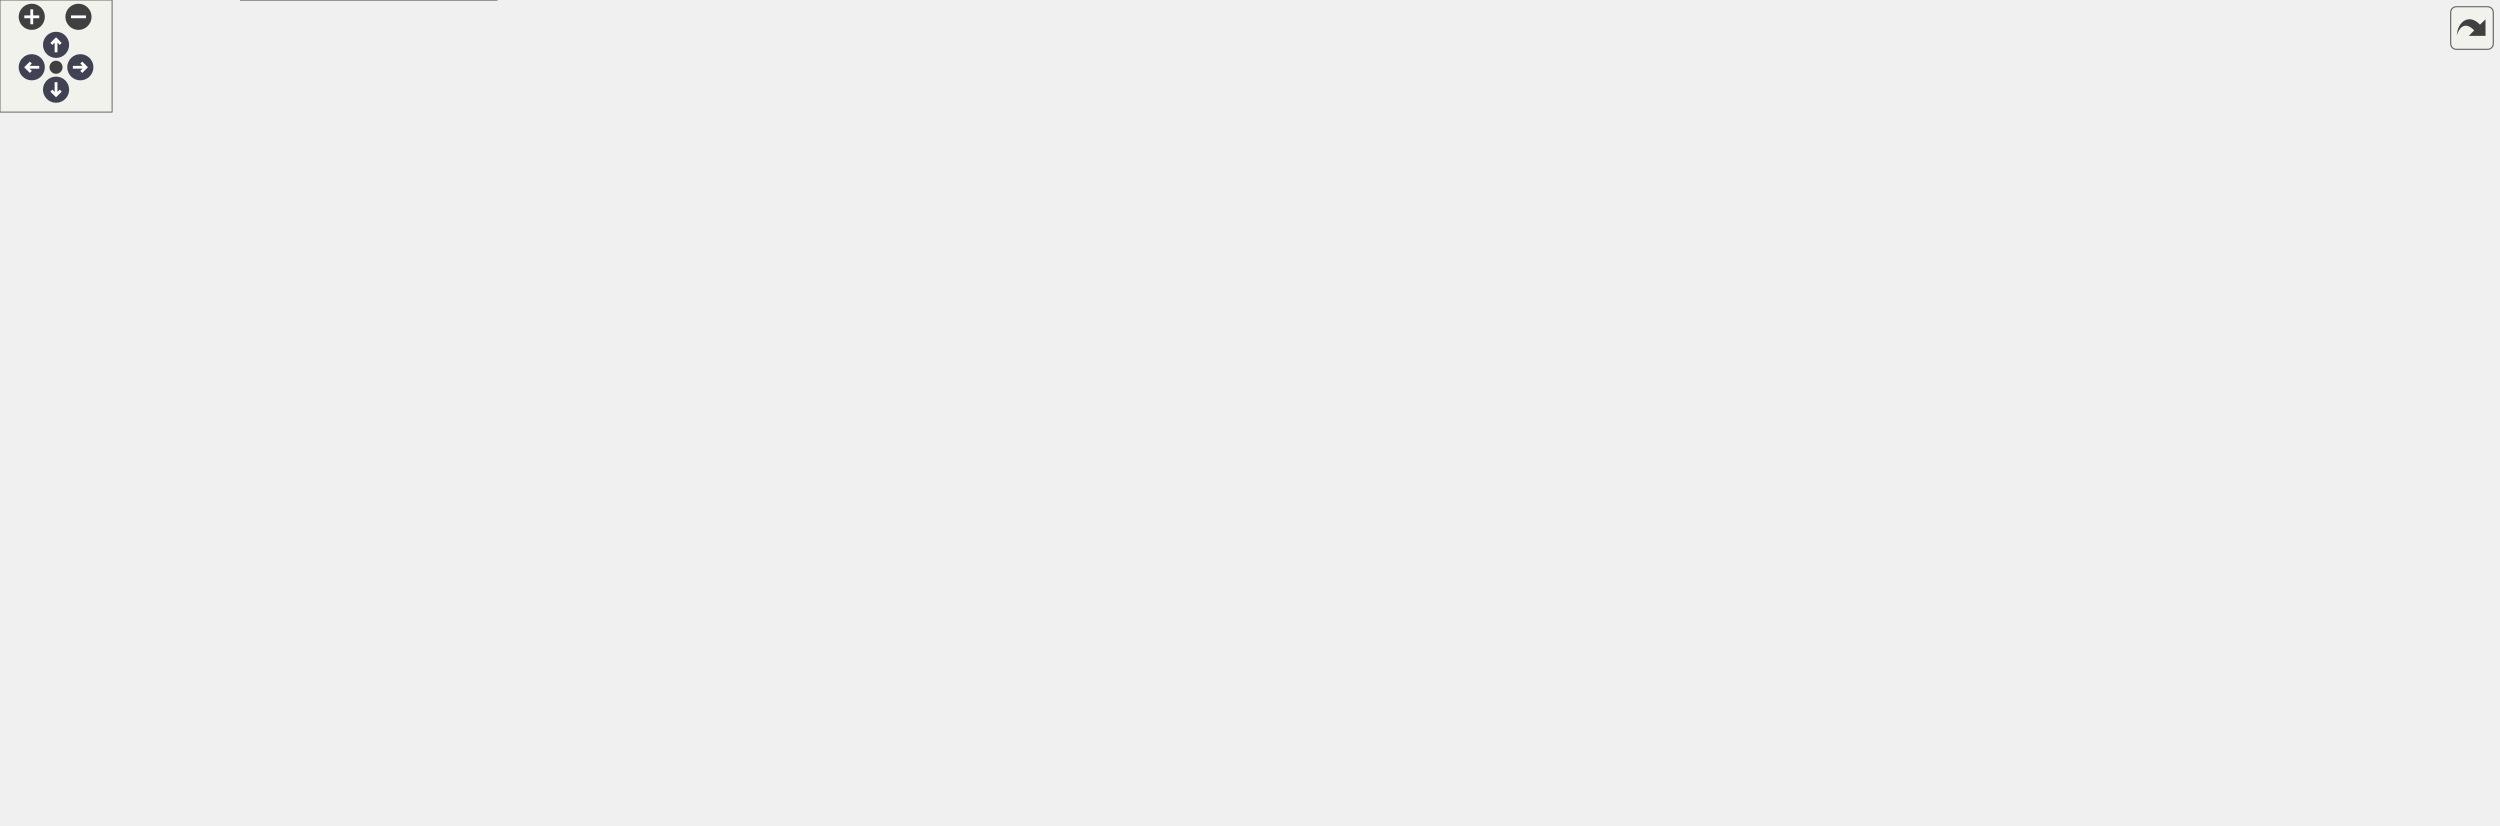
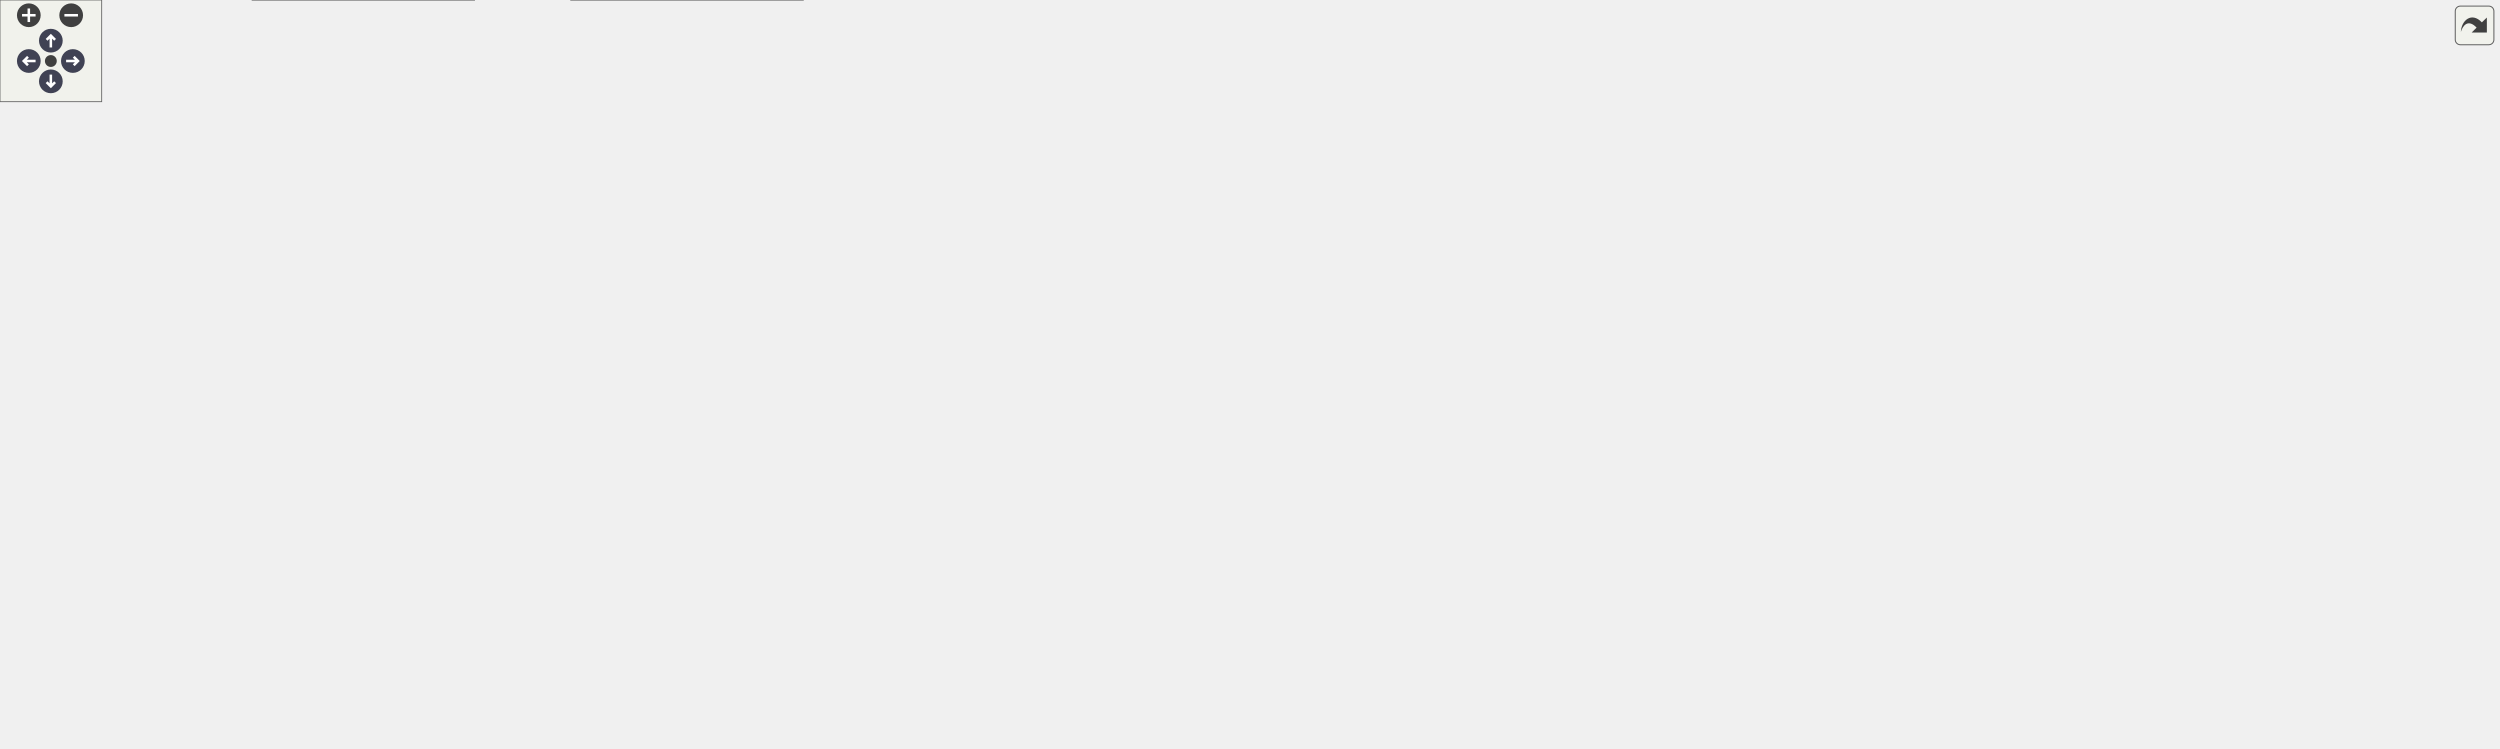
<svg xmlns="http://www.w3.org/2000/svg" xmlns:xlink="http://www.w3.org/1999/xlink" id="main" version="1.1" xml:space="preserve">
  <style type="text/css">
.node, .edge {opacity: 0.7;}
.node.selected, .edge.selected {opacity: 1;}
.edge:hover path { stroke: red; }
.edge:hover polygon { stroke: red; fill: red; }
</style>
  <defs>
    <circle id="rim" cx="0" cy="0" r="7" />
    <circle id="rim2" cx="0" cy="0" r="3.5" />
    <g id="zoomPlus">
      <use xlink:href="#rim" fill="#404040">
        <set attributeName="fill" to="#808080" begin="zoomplus.mouseover" end="zoomplus.mouseout" />
      </use>
      <path d="M-4,0h8M0,-4v8" fill="none" stroke="white" stroke-width="1.5" pointer-events="none" />
    </g>
    <g id="zoomMin">
      <use xlink:href="#rim" fill="#404040">
        <set attributeName="fill" to="#808080" begin="zoomminus.mouseover" end="zoomminus.mouseout" />
      </use>
      <path d="M-4,0h8" fill="none" stroke="white" stroke-width="1.5" pointer-events="none" />
    </g>
    <g id="arrowUp" transform="translate(30 24)">
      <use xlink:href="#rim" />
      <path pointer-events="none" fill="none" stroke="white" stroke-width="1.5" d="M0,-3.0v7 M-2.5,-0.5L0,-3.0L2.5,-0.5" />
    </g>
    <g id="arrowRight" transform="rotate(90) translate(36 -43)">
      <use xlink:href="#rim" />
      <path pointer-events="none" fill="none" stroke="white" stroke-width="1.5" d="M0,-3.0v7 M-2.5,-0.5L0,-3.0L2.5,-0.5" />
    </g>
    <g id="arrowDown" transform="rotate(180) translate(-30 -48)">
      <use xlink:href="#rim" />
      <path pointer-events="none" fill="none" stroke="white" stroke-width="1.5" d="M0,-3.0v7 M-2.5,-0.5L0,-3.0L2.5,-0.5" />
    </g>
    <g id="arrowLeft" transform="rotate(270) translate(-36 17)">
      <use xlink:href="#rim" />
      <path pointer-events="none" fill="none" stroke="white" stroke-width="1.5" d="M0,-3.0v7 M-2.5,-0.5L0,-3.0L2.5,-0.5" />
    </g>
    <g id="resetDef">
      <use xlink:href="#rim2" fill="#404040">
        <set attributeName="fill" to="#808080" begin="reset.mouseover" end="reset.mouseout" />
      </use>
    </g>
  </defs>
-   <svg id="graph" class="graph" data-view-width="1345" data-view-height="389" data-section-id="dynsection-1">
+   <svg id="graph" class="graph" data-view-width="1482" data-view-height="389" data-section-id="dynsection-1">
    <g id="viewport">
      <g id="Node000001" class="node">
        <g id="a_Node000001">
          <a xlink:title="The events a runner delivers to a strategy's handlers, and the market phase.">
-             <polygon fill="#999999" stroke="#666666" points="595,-381 459.75,-381 459.75,-347.5 595,-347.5 595,-381" />
-             <text xml:space="preserve" text-anchor="start" x="467.75" y="-367.5" font-family="Helvetica,sans-Serif" font-size="10.00">algotradelib/src/strategy</text>
-             <text xml:space="preserve" text-anchor="middle" x="527.38" y="-354.75" font-family="Helvetica,sans-Serif" font-size="10.00">/event.hpp</text>
+             <polygon fill="#999999" stroke="#666666" points="684,-381 548.75,-381 548.75,-347.5 684,-347.5 684,-381" />
+             <text xml:space="preserve" text-anchor="start" x="556.75" y="-367.5" font-family="Helvetica,sans-Serif" font-size="10.00">algotradelib/src/strategy</text>
+             <text xml:space="preserve" text-anchor="middle" x="616.38" y="-354.75" font-family="Helvetica,sans-Serif" font-size="10.00">/event.hpp</text>
          </a>
        </g>
      </g>
      <g id="Node000002" class="node">
        <g id="a_Node000002">
          <a xlink:href="backtest_2clock_8hpp.html" target="_top" xlink:title="Bar-interval arithmetic and the replay clock.">
-             <polygon fill="white" stroke="#666666" points="136.75,-172.5 0,-172.5 0,-139 136.75,-139 136.75,-172.5" />
-             <text xml:space="preserve" text-anchor="start" x="8" y="-159" font-family="Helvetica,sans-Serif" font-size="10.00">algotradelib/src/backtest</text>
-             <text xml:space="preserve" text-anchor="middle" x="68.38" y="-146.25" font-family="Helvetica,sans-Serif" font-size="10.00">/clock.hpp</text>
+             <polygon fill="white" stroke="#666666" points="502.75,-242 366,-242 366,-208.5 502.75,-208.5 502.75,-242" />
+             <text xml:space="preserve" text-anchor="start" x="374" y="-228.5" font-family="Helvetica,sans-Serif" font-size="10.00">algotradelib/src/backtest</text>
+             <text xml:space="preserve" text-anchor="middle" x="434.38" y="-215.75" font-family="Helvetica,sans-Serif" font-size="10.00">/clock.hpp</text>
          </a>
        </g>
      </g>
      <g id="edge1_Node000001_Node000002" class="edge">
        <g id="a_edge1_Node000001_Node000002">
          <a xlink:title=" ">
-             <path fill="none" stroke="#63b8ff" d="M448.08,-358.28C351.35,-351.24 194.18,-336.38 141.38,-311.5 100.26,-292.13 84.56,-283.65 66.38,-242 56.6,-219.61 60.26,-190.67 64.09,-172.92" />
-             <polygon fill="#63b8ff" stroke="#63b8ff" points="447.54,-361.75 457.76,-358.97 448.04,-354.77 447.54,-361.75" />
+             <path fill="none" stroke="#63b8ff" d="M537.81,-343.63C517.84,-335.97 497.5,-325.54 481.38,-311.5 459.71,-292.63 446.09,-261.23 439.39,-242.26" />
+             <polygon fill="#63b8ff" stroke="#63b8ff" points="536.5,-346.88 547.09,-346.99 538.88,-340.3 536.5,-346.88" />
          </a>
        </g>
      </g>
      <g id="Node000005" class="node">
        <g id="a_Node000005">
          <a xlink:href="fill_8hpp.html" target="_top" xlink:title="The backtest fill model: whether a queued order trades against the next bar, and at what price and co...">
-             <polygon fill="white" stroke="#666666" points="211.75,-242 75,-242 75,-208.5 211.75,-208.5 211.75,-242" />
-             <text xml:space="preserve" text-anchor="start" x="83" y="-228.5" font-family="Helvetica,sans-Serif" font-size="10.00">algotradelib/src/backtest</text>
-             <text xml:space="preserve" text-anchor="middle" x="143.38" y="-215.75" font-family="Helvetica,sans-Serif" font-size="10.00">/fill.hpp</text>
+             <polygon fill="white" stroke="#666666" points="272.75,-242 136,-242 136,-208.5 272.75,-208.5 272.75,-242" />
+             <text xml:space="preserve" text-anchor="start" x="144" y="-228.5" font-family="Helvetica,sans-Serif" font-size="10.00">algotradelib/src/backtest</text>
+             <text xml:space="preserve" text-anchor="middle" x="204.38" y="-215.75" font-family="Helvetica,sans-Serif" font-size="10.00">/fill.hpp</text>
          </a>
        </g>
      </g>
      <g id="edge4_Node000001_Node000005" class="edge">
        <g id="a_edge4_Node000001_Node000005">
          <a xlink:title=" ">
-             <path fill="none" stroke="#63b8ff" d="M448.34,-362.26C353.68,-359.38 202.79,-348.87 162.38,-311.5 143.34,-293.9 141.25,-261.77 141.97,-242.38" />
-             <polygon fill="#63b8ff" stroke="#63b8ff" points="447.98,-365.75 458.08,-362.53 448.18,-358.75 447.98,-365.75" />
+             <path fill="none" stroke="#63b8ff" d="M536.97,-361.15C441.22,-357.12 287.5,-345.42 242.38,-311.5 220.09,-294.76 210.6,-262.03 206.77,-242.35" />
+             <polygon fill="#63b8ff" stroke="#63b8ff" points="536.7,-364.64 546.83,-361.54 536.98,-357.65 536.7,-364.64" />
          </a>
        </g>
      </g>
      <g id="Node000006" class="node">
        <g id="a_Node000006">
-           <a xlink:href="ledger_8hpp.html" target="_top" xlink:title="The replay ledger: positions, cash and realized profit a backtest keeps, in exact decimals.">
-             <polygon fill="white" stroke="#666666" points="307.75,-311.5 171,-311.5 171,-278 307.75,-278 307.75,-311.5" />
-             <text xml:space="preserve" text-anchor="start" x="179" y="-298" font-family="Helvetica,sans-Serif" font-size="10.00">algotradelib/src/backtest</text>
-             <text xml:space="preserve" text-anchor="middle" x="239.38" y="-285.25" font-family="Helvetica,sans-Serif" font-size="10.00">/ledger.hpp</text>
-           </a>
-         </g>
-       </g>
-       <g id="edge6_Node000001_Node000006" class="edge">
-         <g id="a_edge6_Node000001_Node000006">
-           <a xlink:title=" ">
-             <path fill="none" stroke="#63b8ff" d="M448.54,-344.77C404.55,-334.46 350.29,-321.75 308.05,-311.85" />
-             <polygon fill="#63b8ff" stroke="#63b8ff" points="447.48,-348.12 458.01,-346.99 449.08,-341.3 447.48,-348.12" />
-           </a>
-         </g>
-       </g>
-       <g id="Node000007" class="node">
-         <g id="a_Node000007">
-           <a xlink:href="context_8hpp_source.html" target="_top" xlink:title=" ">
-             <polygon fill="white" stroke="#666666" points="393.5,-242 267.25,-242 267.25,-208.5 393.5,-208.5 393.5,-242" />
-             <text xml:space="preserve" text-anchor="start" x="275.25" y="-228.5" font-family="Helvetica,sans-Serif" font-size="10.00">algotradelib/src/runner</text>
-             <text xml:space="preserve" text-anchor="middle" x="330.38" y="-215.75" font-family="Helvetica,sans-Serif" font-size="10.00">/context.hpp</text>
-           </a>
-         </g>
-       </g>
-       <g id="edge9_Node000001_Node000007" class="edge">
-         <g id="a_edge9_Node000001_Node000007">
-           <a xlink:title=" ">
-             <path fill="none" stroke="#63b8ff" d="M448.38,-356.36C415.39,-349.63 379.07,-336.6 354.38,-311.5 336.04,-292.87 331.47,-261.39 330.47,-242.34" />
-             <polygon fill="#63b8ff" stroke="#63b8ff" points="447.47,-359.75 457.94,-358.13 448.74,-352.87 447.47,-359.75" />
+           <a xlink:href="market_8hpp_source.html" target="_top" xlink:title=" ">
+             <polygon fill="white" stroke="#666666" points="269.75,-172.5 139,-172.5 139,-139 269.75,-139 269.75,-172.5" />
+             <text xml:space="preserve" text-anchor="start" x="147" y="-159" font-family="Helvetica,sans-Serif" font-size="10.00">algotradelib/src/brokers</text>
+             <text xml:space="preserve" text-anchor="middle" x="204.38" y="-146.25" font-family="Helvetica,sans-Serif" font-size="10.00">/mock/market.hpp</text>
+           </a>
+         </g>
+       </g>
+       <g id="edge14_Node000001_Node000006" class="edge">
+         <g id="a_edge14_Node000001_Node000006">
+           <a xlink:title=" ">
+             <path fill="none" stroke="#63b8ff" d="M537.31,-358.14C437.19,-350.81 270.91,-335.47 214.38,-311.5 168.81,-292.18 148.83,-286.6 127.38,-242 120.92,-228.58 120.37,-221.64 127.38,-208.5 135.71,-192.86 151.09,-181.11 165.94,-172.79" />
+             <polygon fill="#63b8ff" stroke="#63b8ff" points="536.85,-361.62 547.08,-358.85 537.35,-354.64 536.85,-361.62" />
          </a>
        </g>
      </g>
      <g id="Node000010" class="node">
        <g id="a_Node000010">
-           <a xlink:href="concept_8hpp.html" target="_top" xlink:title="What a strategy is, how a runner calls its handlers, and ATL_ASSERT_STRATEGY.">
-             <polygon fill="white" stroke="#666666" points="499,-311.5 363.75,-311.5 363.75,-278 499,-278 499,-311.5" />
-             <text xml:space="preserve" text-anchor="start" x="371.75" y="-298" font-family="Helvetica,sans-Serif" font-size="10.00">algotradelib/src/strategy</text>
-             <text xml:space="preserve" text-anchor="middle" x="431.38" y="-285.25" font-family="Helvetica,sans-Serif" font-size="10.00">/concept.hpp</text>
-           </a>
-         </g>
-       </g>
-       <g id="edge13_Node000001_Node000010" class="edge">
-         <g id="a_edge13_Node000001_Node000010">
-           <a xlink:title=" ">
-             <path fill="none" stroke="#63b8ff" d="M495.25,-340.66C481.83,-331.23 466.55,-320.48 454.3,-311.87" />
-             <polygon fill="#63b8ff" stroke="#63b8ff" points="493.19,-343.49 503.39,-346.38 497.22,-337.77 493.19,-343.49" />
-           </a>
-         </g>
-       </g>
-       <g id="Node000012" class="node">
-         <g id="a_Node000012">
-           <a xlink:href="risk_8hpp_source.html" target="_top" xlink:title=" ">
-             <polygon fill="white" stroke="#666666" points="691,-242 555.75,-242 555.75,-208.5 691,-208.5 691,-242" />
-             <text xml:space="preserve" text-anchor="start" x="563.75" y="-228.5" font-family="Helvetica,sans-Serif" font-size="10.00">algotradelib/src/strategy</text>
-             <text xml:space="preserve" text-anchor="middle" x="623.38" y="-215.75" font-family="Helvetica,sans-Serif" font-size="10.00">/risk.hpp</text>
-           </a>
-         </g>
-       </g>
-       <g id="edge16_Node000001_Node000012" class="edge">
-         <g id="a_edge16_Node000001_Node000012">
-           <a xlink:title=" ">
-             <path fill="none" stroke="#63b8ff" d="M528.33,-335.72C530.13,-317.92 534.77,-294.99 546.38,-278 556.73,-262.84 573.13,-250.92 588.14,-242.36" />
-             <polygon fill="#63b8ff" stroke="#63b8ff" points="524.85,-335.34 527.6,-345.58 531.83,-335.86 524.85,-335.34" />
-           </a>
-         </g>
-       </g>
-       <g id="Node000013" class="node">
-         <g id="a_Node000013">
-           <a xlink:href="buy__and__hold_8hpp_source.html" target="_top" xlink:title=" ">
-             <polygon fill="white" stroke="#666666" points="699.12,-311.5 555.62,-311.5 555.62,-278 699.12,-278 699.12,-311.5" />
-             <text xml:space="preserve" text-anchor="start" x="563.62" y="-298" font-family="Helvetica,sans-Serif" font-size="10.00">algotradelib/src/strategy</text>
-             <text xml:space="preserve" text-anchor="middle" x="627.38" y="-285.25" font-family="Helvetica,sans-Serif" font-size="10.00">/vanilla/buy_and_hold.hpp</text>
-           </a>
-         </g>
-       </g>
-       <g id="edge18_Node000001_Node000013" class="edge">
-         <g id="a_edge18_Node000001_Node000013">
-           <a xlink:title=" ">
-             <path fill="none" stroke="#63b8ff" d="M560.68,-340.77C574.74,-331.28 590.79,-320.45 603.62,-311.79" />
-             <polygon fill="#63b8ff" stroke="#63b8ff" points="558.91,-337.74 552.58,-346.24 562.83,-343.54 558.91,-337.74" />
+           <a xlink:href="ledger_8hpp.html" target="_top" xlink:title="The replay ledger: positions, cash and realized profit a backtest keeps, in exact decimals.">
+             <polygon fill="white" stroke="#666666" points="387.75,-311.5 251,-311.5 251,-278 387.75,-278 387.75,-311.5" />
+             <text xml:space="preserve" text-anchor="start" x="259" y="-298" font-family="Helvetica,sans-Serif" font-size="10.00">algotradelib/src/backtest</text>
+             <text xml:space="preserve" text-anchor="middle" x="319.38" y="-285.25" font-family="Helvetica,sans-Serif" font-size="10.00">/ledger.hpp</text>
+           </a>
+         </g>
+       </g>
+       <g id="edge10_Node000001_Node000010" class="edge">
+         <g id="a_edge10_Node000001_Node000010">
+           <a xlink:title=" ">
+             <path fill="none" stroke="#63b8ff" d="M537.66,-345.36C491.14,-334.79 432.8,-321.53 388.14,-311.38" />
+             <polygon fill="#63b8ff" stroke="#63b8ff" points="536.61,-348.71 547.13,-347.51 538.16,-341.88 536.61,-348.71" />
+           </a>
+         </g>
+       </g>
+       <g id="Node000011" class="node">
+         <g id="a_Node000011">
+           <a xlink:href="context_8hpp_source.html" target="_top" xlink:title=" ">
+             <polygon fill="white" stroke="#666666" points="647.5,-242 521.25,-242 521.25,-208.5 647.5,-208.5 647.5,-242" />
+             <text xml:space="preserve" text-anchor="start" x="529.25" y="-228.5" font-family="Helvetica,sans-Serif" font-size="10.00">algotradelib/src/runner</text>
+             <text xml:space="preserve" text-anchor="middle" x="584.38" y="-215.75" font-family="Helvetica,sans-Serif" font-size="10.00">/context.hpp</text>
+           </a>
+         </g>
+       </g>
+       <g id="edge15_Node000001_Node000011" class="edge">
+         <g id="a_edge15_Node000001_Node000011">
+           <a xlink:title=" ">
+             <path fill="none" stroke="#63b8ff" d="M538.03,-346.88C519.73,-339.22 502.39,-327.98 491.38,-311.5 483.1,-299.12 483.83,-290.83 491.38,-278 500.83,-261.91 517.3,-250.46 533.78,-242.5" />
+             <polygon fill="#63b8ff" stroke="#63b8ff" points="536.56,-350.07 547.15,-350.35 539.04,-343.53 536.56,-350.07" />
          </a>
        </g>
      </g>
      <g id="Node000014" class="node">
        <g id="a_Node000014">
-           <a xlink:href="crossover_8hpp_source.html" target="_top" xlink:title=" ">
-             <polygon fill="white" stroke="#666666" points="852,-311.5 716.75,-311.5 716.75,-278 852,-278 852,-311.5" />
-             <text xml:space="preserve" text-anchor="start" x="724.75" y="-298" font-family="Helvetica,sans-Serif" font-size="10.00">algotradelib/src/strategy</text>
-             <text xml:space="preserve" text-anchor="middle" x="784.38" y="-285.25" font-family="Helvetica,sans-Serif" font-size="10.00">/vanilla/crossover.hpp</text>
+           <a xlink:href="concept_8hpp.html" target="_top" xlink:title="What a strategy is, how a runner calls its handlers, and ATL_ASSERT_STRATEGY.">
+             <polygon fill="white" stroke="#666666" points="636,-311.5 500.75,-311.5 500.75,-278 636,-278 636,-311.5" />
+             <text xml:space="preserve" text-anchor="start" x="508.75" y="-298" font-family="Helvetica,sans-Serif" font-size="10.00">algotradelib/src/strategy</text>
+             <text xml:space="preserve" text-anchor="middle" x="568.38" y="-285.25" font-family="Helvetica,sans-Serif" font-size="10.00">/concept.hpp</text>
          </a>
        </g>
      </g>
      <g id="edge19_Node000001_Node000014" class="edge">
        <g id="a_edge19_Node000001_Node000014">
          <a xlink:title=" ">
-             <path fill="none" stroke="#63b8ff" d="M599.64,-344.27C638.47,-334.07 685.83,-321.63 722.87,-311.9" />
-             <polygon fill="#63b8ff" stroke="#63b8ff" points="599.18,-340.77 590.4,-346.7 600.96,-347.54 599.18,-340.77" />
-           </a>
-         </g>
-       </g>
-       <g id="Node000015" class="node">
-         <g id="a_Node000015">
-           <a xlink:href="reversion_8hpp_source.html" target="_top" xlink:title=" ">
-             <polygon fill="white" stroke="#666666" points="1005,-311.5 869.75,-311.5 869.75,-278 1005,-278 1005,-311.5" />
-             <text xml:space="preserve" text-anchor="start" x="877.75" y="-298" font-family="Helvetica,sans-Serif" font-size="10.00">algotradelib/src/strategy</text>
-             <text xml:space="preserve" text-anchor="middle" x="937.38" y="-285.25" font-family="Helvetica,sans-Serif" font-size="10.00">/vanilla/reversion.hpp</text>
-           </a>
-         </g>
-       </g>
-       <g id="edge20_Node000001_Node000015" class="edge">
-         <g id="a_edge20_Node000001_Node000015">
-           <a xlink:title=" ">
-             <path fill="none" stroke="#63b8ff" d="M606.36,-352.16C674.16,-342.37 774.41,-327.24 861.38,-311.5 864.03,-311.02 866.73,-310.52 869.46,-310" />
-             <polygon fill="#63b8ff" stroke="#63b8ff" points="606.25,-348.64 596.85,-353.53 607.25,-355.57 606.25,-348.64" />
+             <path fill="none" stroke="#63b8ff" d="M598.49,-338.09C592.18,-329.23 585.28,-319.52 579.67,-311.63" />
+             <polygon fill="#63b8ff" stroke="#63b8ff" points="595.47,-339.9 604.12,-346.02 601.18,-335.84 595.47,-339.9" />
          </a>
        </g>
      </g>
      <g id="Node000016" class="node">
        <g id="a_Node000016">
-           <a xlink:href="sizing_8hpp_source.html" target="_top" xlink:title=" ">
-             <polygon fill="white" stroke="#666666" points="1158,-311.5 1022.75,-311.5 1022.75,-278 1158,-278 1158,-311.5" />
-             <text xml:space="preserve" text-anchor="start" x="1030.75" y="-298" font-family="Helvetica,sans-Serif" font-size="10.00">algotradelib/src/strategy</text>
-             <text xml:space="preserve" text-anchor="middle" x="1090.38" y="-285.25" font-family="Helvetica,sans-Serif" font-size="10.00">/vanilla/sizing.hpp</text>
-           </a>
-         </g>
-       </g>
-       <g id="edge21_Node000001_Node000016" class="edge">
-         <g id="a_edge21_Node000001_Node000016">
-           <a xlink:title=" ">
-             <path fill="none" stroke="#63b8ff" d="M606.83,-357.23C703.5,-349.34 871.5,-333.84 1014.38,-311.5 1017.04,-311.08 1019.75,-310.64 1022.48,-310.17" />
-             <polygon fill="#63b8ff" stroke="#63b8ff" points="606.6,-353.73 596.91,-358.03 607.16,-360.71 606.6,-353.73" />
+           <a xlink:href="risk_8hpp_source.html" target="_top" xlink:title=" ">
+             <polygon fill="white" stroke="#666666" points="945,-242 809.75,-242 809.75,-208.5 945,-208.5 945,-242" />
+             <text xml:space="preserve" text-anchor="start" x="817.75" y="-228.5" font-family="Helvetica,sans-Serif" font-size="10.00">algotradelib/src/strategy</text>
+             <text xml:space="preserve" text-anchor="middle" x="877.38" y="-215.75" font-family="Helvetica,sans-Serif" font-size="10.00">/risk.hpp</text>
+           </a>
+         </g>
+       </g>
+       <g id="edge22_Node000001_Node000016" class="edge">
+         <g id="a_edge22_Node000001_Node000016">
+           <a xlink:title=" ">
+             <path fill="none" stroke="#63b8ff" d="M630.56,-337.25C642.3,-318.12 660.7,-292.95 683.38,-278 694.2,-270.87 757.94,-254.55 809.45,-242.13" />
+             <polygon fill="#63b8ff" stroke="#63b8ff" points="627.56,-335.46 625.51,-345.85 633.59,-339 627.56,-335.46" />
          </a>
        </g>
      </g>
      <g id="Node000017" class="node">
        <g id="a_Node000017">
+           <a xlink:href="buy__and__hold_8hpp_source.html" target="_top" xlink:title=" ">
+             <polygon fill="white" stroke="#666666" points="836.12,-311.5 692.62,-311.5 692.62,-278 836.12,-278 836.12,-311.5" />
+             <text xml:space="preserve" text-anchor="start" x="700.62" y="-298" font-family="Helvetica,sans-Serif" font-size="10.00">algotradelib/src/strategy</text>
+             <text xml:space="preserve" text-anchor="middle" x="764.38" y="-285.25" font-family="Helvetica,sans-Serif" font-size="10.00">/vanilla/buy_and_hold.hpp</text>
+           </a>
+         </g>
+       </g>
+       <g id="edge24_Node000001_Node000017" class="edge">
+         <g id="a_edge24_Node000001_Node000017">
+           <a xlink:title=" ">
+             <path fill="none" stroke="#63b8ff" d="M662.06,-342.42C683.59,-332.59 708.9,-321.05 728.96,-311.9" />
+             <polygon fill="#63b8ff" stroke="#63b8ff" points="660.85,-339.12 653.2,-346.45 663.75,-345.49 660.85,-339.12" />
+           </a>
+         </g>
+       </g>
+       <g id="Node000018" class="node">
+         <g id="a_Node000018">
+           <a xlink:href="crossover_8hpp_source.html" target="_top" xlink:title=" ">
+             <polygon fill="white" stroke="#666666" points="989,-311.5 853.75,-311.5 853.75,-278 989,-278 989,-311.5" />
+             <text xml:space="preserve" text-anchor="start" x="861.75" y="-298" font-family="Helvetica,sans-Serif" font-size="10.00">algotradelib/src/strategy</text>
+             <text xml:space="preserve" text-anchor="middle" x="921.38" y="-285.25" font-family="Helvetica,sans-Serif" font-size="10.00">/vanilla/crossover.hpp</text>
+           </a>
+         </g>
+       </g>
+       <g id="edge25_Node000001_Node000018" class="edge">
+         <g id="a_edge25_Node000001_Node000018">
+           <a xlink:title=" ">
+             <path fill="none" stroke="#63b8ff" d="M695.62,-345.71C744.51,-334.89 806.57,-321.16 853.25,-310.83" />
+             <polygon fill="#63b8ff" stroke="#63b8ff" points="694.93,-342.28 685.92,-347.86 696.44,-349.12 694.93,-342.28" />
+           </a>
+         </g>
+       </g>
+       <g id="Node000019" class="node">
+         <g id="a_Node000019">
+           <a xlink:href="reversion_8hpp_source.html" target="_top" xlink:title=" ">
+             <polygon fill="white" stroke="#666666" points="1142,-311.5 1006.75,-311.5 1006.75,-278 1142,-278 1142,-311.5" />
+             <text xml:space="preserve" text-anchor="start" x="1014.75" y="-298" font-family="Helvetica,sans-Serif" font-size="10.00">algotradelib/src/strategy</text>
+             <text xml:space="preserve" text-anchor="middle" x="1074.38" y="-285.25" font-family="Helvetica,sans-Serif" font-size="10.00">/vanilla/reversion.hpp</text>
+           </a>
+         </g>
+       </g>
+       <g id="edge26_Node000001_Node000019" class="edge">
+         <g id="a_edge26_Node000001_Node000019">
+           <a xlink:title=" ">
+             <path fill="none" stroke="#63b8ff" d="M695.31,-354.19C772.73,-344.91 894,-329.36 998.38,-311.5 1001.03,-311.05 1003.74,-310.57 1006.47,-310.07" />
+             <polygon fill="#63b8ff" stroke="#63b8ff" points="695.23,-350.67 685.72,-355.33 696.06,-357.62 695.23,-350.67" />
+           </a>
+         </g>
+       </g>
+       <g id="Node000020" class="node">
+         <g id="a_Node000020">
+           <a xlink:href="sizing_8hpp_source.html" target="_top" xlink:title=" ">
+             <polygon fill="white" stroke="#666666" points="1295,-311.5 1159.75,-311.5 1159.75,-278 1295,-278 1295,-311.5" />
+             <text xml:space="preserve" text-anchor="start" x="1167.75" y="-298" font-family="Helvetica,sans-Serif" font-size="10.00">algotradelib/src/strategy</text>
+             <text xml:space="preserve" text-anchor="middle" x="1227.38" y="-285.25" font-family="Helvetica,sans-Serif" font-size="10.00">/vanilla/sizing.hpp</text>
+           </a>
+         </g>
+       </g>
+       <g id="edge27_Node000001_Node000020" class="edge">
+         <g id="a_edge27_Node000001_Node000020">
+           <a xlink:title=" ">
+             <path fill="none" stroke="#63b8ff" d="M695.64,-358.27C800.37,-351.07 990.41,-335.89 1151.38,-311.5 1154.04,-311.1 1156.75,-310.66 1159.49,-310.2" />
+             <polygon fill="#63b8ff" stroke="#63b8ff" points="695.48,-354.77 685.74,-358.94 695.95,-361.75 695.48,-354.77" />
+           </a>
+         </g>
+       </g>
+       <g id="Node000021" class="node">
+         <g id="a_Node000021">
          <a xlink:href="timed__liquidation_8hpp_source.html" target="_top" xlink:title=" ">
-             <polygon fill="white" stroke="#666666" points="1337.12,-311.5 1175.62,-311.5 1175.62,-278 1337.12,-278 1337.12,-311.5" />
-             <text xml:space="preserve" text-anchor="start" x="1183.62" y="-298" font-family="Helvetica,sans-Serif" font-size="10.00">algotradelib/src/strategy</text>
-             <text xml:space="preserve" text-anchor="middle" x="1256.38" y="-285.25" font-family="Helvetica,sans-Serif" font-size="10.00">/vanilla/timed_liquidation.hpp</text>
-           </a>
-         </g>
-       </g>
-       <g id="edge22_Node000001_Node000017" class="edge">
-         <g id="a_edge22_Node000001_Node000017">
-           <a xlink:title=" ">
-             <path fill="none" stroke="#63b8ff" d="M606.68,-359.25C727.87,-352.6 966.28,-337.36 1167.38,-311.5 1170.02,-311.16 1172.71,-310.8 1175.42,-310.41" />
-             <polygon fill="#63b8ff" stroke="#63b8ff" points="606.63,-355.75 596.84,-359.79 607.01,-362.74 606.63,-355.75" />
+             <polygon fill="white" stroke="#666666" points="1474.12,-311.5 1312.62,-311.5 1312.62,-278 1474.12,-278 1474.12,-311.5" />
+             <text xml:space="preserve" text-anchor="start" x="1320.62" y="-298" font-family="Helvetica,sans-Serif" font-size="10.00">algotradelib/src/strategy</text>
+             <text xml:space="preserve" text-anchor="middle" x="1393.38" y="-285.25" font-family="Helvetica,sans-Serif" font-size="10.00">/vanilla/timed_liquidation.hpp</text>
+           </a>
+         </g>
+       </g>
+       <g id="edge28_Node000001_Node000021" class="edge">
+         <g id="a_edge28_Node000001_Node000021">
+           <a xlink:title=" ">
+             <path fill="none" stroke="#63b8ff" d="M695.72,-359.87C824.04,-353.81 1084.9,-339.1 1304.38,-311.5 1307.02,-311.17 1309.71,-310.81 1312.42,-310.43" />
+             <polygon fill="#63b8ff" stroke="#63b8ff" points="695.81,-356.36 685.98,-360.32 696.13,-363.35 695.81,-356.36" />
          </a>
        </g>
      </g>
      <g id="Node000003" class="node">
        <g id="a_Node000003">
          <a xlink:href="engine_8hpp.html" target="_top" xlink:title="The backtest engine: Backtester replays bars (and quotes) through the same Runner a live session uses...">
-             <polygon fill="white" stroke="#666666" points="265.75,-103 129,-103 129,-69.5 265.75,-69.5 265.75,-103" />
-             <text xml:space="preserve" text-anchor="start" x="137" y="-89.5" font-family="Helvetica,sans-Serif" font-size="10.00">algotradelib/src/backtest</text>
-             <text xml:space="preserve" text-anchor="middle" x="197.38" y="-76.75" font-family="Helvetica,sans-Serif" font-size="10.00">/engine.hpp</text>
+             <polygon fill="white" stroke="#666666" points="473.75,-103 337,-103 337,-69.5 473.75,-69.5 473.75,-103" />
+             <text xml:space="preserve" text-anchor="start" x="345" y="-89.5" font-family="Helvetica,sans-Serif" font-size="10.00">algotradelib/src/backtest</text>
+             <text xml:space="preserve" text-anchor="middle" x="405.38" y="-76.75" font-family="Helvetica,sans-Serif" font-size="10.00">/engine.hpp</text>
          </a>
        </g>
      </g>
      <g id="edge2_Node000002_Node000003" class="edge">
        <g id="a_edge2_Node000002_Node000003">
          <a xlink:title=" ">
-             <path fill="none" stroke="#63b8ff" d="M109.26,-133.36C127.87,-123.62 149.54,-112.28 166.73,-103.29" />
-             <polygon fill="#63b8ff" stroke="#63b8ff" points="107.85,-130.14 100.61,-137.88 111.1,-136.35 107.85,-130.14" />
+             <path fill="none" stroke="#63b8ff" d="M428.66,-197.25C422.72,-169.17 413.61,-126.17 408.74,-103.13" />
+             <polygon fill="#63b8ff" stroke="#63b8ff" points="425.18,-197.73 430.68,-206.79 432.03,-196.28 425.18,-197.73" />
          </a>
        </g>
      </g>
      <g id="Node000004" class="node">
        <g id="a_Node000004">
          <a xlink:href="report_8hpp.html" target="_top" xlink:title="The backtest report: performance figures, costs, and every assumption and limitation of the run as a ...">
-             <polygon fill="white" stroke="#666666" points="265.75,-33.5 129,-33.5 129,0 265.75,0 265.75,-33.5" />
-             <text xml:space="preserve" text-anchor="start" x="137" y="-20" font-family="Helvetica,sans-Serif" font-size="10.00">algotradelib/src/backtest</text>
-             <text xml:space="preserve" text-anchor="middle" x="197.38" y="-7.25" font-family="Helvetica,sans-Serif" font-size="10.00">/report.hpp</text>
+             <polygon fill="white" stroke="#666666" points="473.75,-33.5 337,-33.5 337,0 473.75,0 473.75,-33.5" />
+             <text xml:space="preserve" text-anchor="start" x="345" y="-20" font-family="Helvetica,sans-Serif" font-size="10.00">algotradelib/src/backtest</text>
+             <text xml:space="preserve" text-anchor="middle" x="405.38" y="-7.25" font-family="Helvetica,sans-Serif" font-size="10.00">/report.hpp</text>
          </a>
        </g>
      </g>
      <g id="edge3_Node000003_Node000004" class="edge">
        <g id="a_edge3_Node000003_Node000004">
          <a xlink:title=" ">
-             <path fill="none" stroke="#63b8ff" d="M197.38,-57.81C197.38,-49.59 197.38,-40.84 197.38,-33.63" />
-             <polygon fill="#63b8ff" stroke="#63b8ff" points="193.88,-57.74 197.38,-67.74 200.88,-57.74 193.88,-57.74" />
+             <path fill="none" stroke="#63b8ff" d="M405.38,-57.81C405.38,-49.59 405.38,-40.84 405.38,-33.63" />
+             <polygon fill="#63b8ff" stroke="#63b8ff" points="401.88,-57.74 405.38,-67.74 408.88,-57.74 401.88,-57.74" />
          </a>
        </g>
      </g>
      <g id="edge5_Node000005_Node000003" class="edge">
        <g id="a_edge5_Node000005_Node000003">
          <a xlink:title=" ">
-             <path fill="none" stroke="#63b8ff" d="M153.87,-197.62C164.93,-169.56 181.99,-126.27 191.11,-103.13" />
-             <polygon fill="#63b8ff" stroke="#63b8ff" points="150.64,-196.27 150.23,-206.86 157.15,-198.84 150.64,-196.27" />
-           </a>
-         </g>
-       </g>
-       <g id="edge7_Node000006_Node000003" class="edge">
-         <g id="a_edge7_Node000006_Node000003">
-           <a xlink:title=" ">
-             <path fill="none" stroke="#63b8ff" d="M233.81,-266.37C224.92,-222.7 207.82,-138.59 200.66,-103.38" />
-             <polygon fill="#63b8ff" stroke="#63b8ff" points="230.35,-266.96 235.78,-276.06 237.21,-265.57 230.35,-266.96" />
-           </a>
-         </g>
-       </g>
-       <g id="edge8_Node000006_Node000005" class="edge">
-         <g id="a_edge8_Node000006_Node000005">
-           <a xlink:title=" ">
-             <path fill="none" stroke="#63b8ff" d="M207.25,-271.16C193.83,-261.73 178.55,-250.98 166.3,-242.37" />
-             <polygon fill="#63b8ff" stroke="#63b8ff" points="205.19,-273.99 215.39,-276.88 209.22,-268.27 205.19,-273.99" />
+             <path fill="none" stroke="#63b8ff" d="M237.19,-201.5C250.07,-192.52 264.95,-182.08 278.38,-172.5 298.96,-157.81 303.49,-153.26 324.38,-139 342.43,-126.67 363.22,-113.41 379.21,-103.4" />
+             <polygon fill="#63b8ff" stroke="#63b8ff" points="235.24,-198.6 229.03,-207.18 239.23,-204.34 235.24,-198.6" />
+           </a>
+         </g>
+       </g>
+       <g id="edge6_Node000005_Node000006" class="edge">
+         <g id="a_edge6_Node000005_Node000006">
+           <a xlink:title=" ">
+             <path fill="none" stroke="#63b8ff" d="M204.38,-196.81C204.38,-188.59 204.38,-179.84 204.38,-172.63" />
+             <polygon fill="#63b8ff" stroke="#63b8ff" points="200.88,-196.74 204.38,-206.74 207.88,-196.74 200.88,-196.74" />
+           </a>
+         </g>
+       </g>
+       <g id="Node000007" class="node">
+         <g id="a_Node000007">
+           <a xlink:href="mock_2client_8hpp_source.html" target="_top" xlink:title=" ">
+             <polygon fill="white" stroke="#666666" points="279.75,-103 149,-103 149,-69.5 279.75,-69.5 279.75,-103" />
+             <text xml:space="preserve" text-anchor="start" x="157" y="-89.5" font-family="Helvetica,sans-Serif" font-size="10.00">algotradelib/src/brokers</text>
+             <text xml:space="preserve" text-anchor="middle" x="214.38" y="-76.75" font-family="Helvetica,sans-Serif" font-size="10.00">/mock/client.hpp</text>
+           </a>
+         </g>
+       </g>
+       <g id="edge7_Node000006_Node000007" class="edge">
+         <g id="a_edge7_Node000006_Node000007">
+           <a xlink:title=" ">
+             <path fill="none" stroke="#63b8ff" d="M208.4,-127.6C209.63,-119.29 210.94,-110.43 212.02,-103.13" />
+             <polygon fill="#63b8ff" stroke="#63b8ff" points="204.97,-126.85 206.97,-137.26 211.89,-127.88 204.97,-126.85" />
+           </a>
+         </g>
+       </g>
+       <g id="Node000009" class="node">
+         <g id="a_Node000009">
+           <a xlink:href="brokers_2mock_2clock_8hpp_source.html" target="_top" xlink:title=" ">
+             <polygon fill="white" stroke="#666666" points="130.75,-103 0,-103 0,-69.5 130.75,-69.5 130.75,-103" />
+             <text xml:space="preserve" text-anchor="start" x="8" y="-89.5" font-family="Helvetica,sans-Serif" font-size="10.00">algotradelib/src/brokers</text>
+             <text xml:space="preserve" text-anchor="middle" x="65.38" y="-76.75" font-family="Helvetica,sans-Serif" font-size="10.00">/mock/clock.hpp</text>
+           </a>
+         </g>
+       </g>
+       <g id="edge9_Node000006_Node000009" class="edge">
+         <g id="a_edge9_Node000006_Node000009">
+           <a xlink:title=" ">
+             <path fill="none" stroke="#63b8ff" d="M160.88,-133.63C140.7,-123.83 117.09,-112.36 98.4,-103.29" />
+             <polygon fill="#63b8ff" stroke="#63b8ff" points="159.2,-136.7 169.72,-137.92 162.25,-130.4 159.2,-136.7" />
          </a>
        </g>
      </g>
      <g id="Node000008" class="node">
        <g id="a_Node000008">
+           <a xlink:href="mock_2traits_8hpp_source.html" target="_top" xlink:title=" ">
+             <polygon fill="white" stroke="#666666" points="279.75,-33.5 149,-33.5 149,0 279.75,0 279.75,-33.5" />
+             <text xml:space="preserve" text-anchor="start" x="157" y="-20" font-family="Helvetica,sans-Serif" font-size="10.00">algotradelib/src/brokers</text>
+             <text xml:space="preserve" text-anchor="middle" x="214.38" y="-7.25" font-family="Helvetica,sans-Serif" font-size="10.00">/mock/traits.hpp</text>
+           </a>
+         </g>
+       </g>
+       <g id="edge8_Node000007_Node000008" class="edge">
+         <g id="a_edge8_Node000007_Node000008">
+           <a xlink:title=" ">
+             <path fill="none" stroke="#63b8ff" d="M214.38,-57.81C214.38,-49.59 214.38,-40.84 214.38,-33.63" />
+             <polygon fill="#63b8ff" stroke="#63b8ff" points="210.88,-57.74 214.38,-67.74 217.88,-57.74 210.88,-57.74" />
+           </a>
+         </g>
+       </g>
+       <g id="edge11_Node000010_Node000003" class="edge">
+         <g id="a_edge11_Node000010_Node000003">
+           <a xlink:title=" ">
+             <path fill="none" stroke="#63b8ff" d="M330.54,-266.93C348.67,-223.42 383.93,-138.74 398.66,-103.38" />
+             <polygon fill="#63b8ff" stroke="#63b8ff" points="327.32,-265.57 326.71,-276.15 333.78,-268.26 327.32,-265.57" />
+           </a>
+         </g>
+       </g>
+       <g id="edge12_Node000010_Node000005" class="edge">
+         <g id="a_edge12_Node000010_Node000005">
+           <a xlink:title=" ">
+             <path fill="none" stroke="#63b8ff" d="M282.01,-271.82C265.62,-262.2 246.74,-251.11 231.7,-242.29" />
+             <polygon fill="#63b8ff" stroke="#63b8ff" points="280.13,-274.77 290.52,-276.82 283.67,-268.74 280.13,-274.77" />
+           </a>
+         </g>
+       </g>
+       <g id="edge13_Node000010_Node000006" class="edge">
+         <g id="a_edge13_Node000010_Node000006">
+           <a xlink:title=" ">
+             <path fill="none" stroke="#63b8ff" d="M311.64,-266.62C305.54,-248.71 295.66,-225.49 281.38,-208.5 269.14,-193.95 251.83,-181.82 236.71,-172.97" />
+             <polygon fill="#63b8ff" stroke="#63b8ff" points="308.28,-267.6 314.65,-276.07 314.95,-265.48 308.28,-267.6" />
+           </a>
+         </g>
+       </g>
+       <g id="Node000012" class="node">
+         <g id="a_Node000012">
          <a xlink:href="runner_8hpp_source.html" target="_top" xlink:title=" ">
-             <polygon fill="white" stroke="#666666" points="408.5,-172.5 282.25,-172.5 282.25,-139 408.5,-139 408.5,-172.5" />
-             <text xml:space="preserve" text-anchor="start" x="290.25" y="-159" font-family="Helvetica,sans-Serif" font-size="10.00">algotradelib/src/runner</text>
-             <text xml:space="preserve" text-anchor="middle" x="345.38" y="-146.25" font-family="Helvetica,sans-Serif" font-size="10.00">/runner.hpp</text>
-           </a>
-         </g>
-       </g>
-       <g id="edge10_Node000007_Node000008" class="edge">
-         <g id="a_edge10_Node000007_Node000008">
-           <a xlink:title=" ">
-             <path fill="none" stroke="#63b8ff" d="M336.41,-197.1C338.25,-188.79 340.22,-179.93 341.85,-172.63" />
-             <polygon fill="#63b8ff" stroke="#63b8ff" points="333.01,-196.25 334.26,-206.78 339.84,-197.77 333.01,-196.25" />
-           </a>
-         </g>
-       </g>
-       <g id="edge11_Node000008_Node000003" class="edge">
-         <g id="a_edge11_Node000008_Node000003">
-           <a xlink:title=" ">
-             <path fill="none" stroke="#63b8ff" d="M299.69,-133.92C278.16,-124.09 252.85,-112.55 232.79,-103.4" />
-             <polygon fill="#63b8ff" stroke="#63b8ff" points="298,-136.99 308.55,-137.95 300.9,-130.62 298,-136.99" />
-           </a>
-         </g>
-       </g>
-       <g id="Node000009" class="node">
-         <g id="a_Node000009">
+             <polygon fill="white" stroke="#666666" points="719.5,-172.5 593.25,-172.5 593.25,-139 719.5,-139 719.5,-172.5" />
+             <text xml:space="preserve" text-anchor="start" x="601.25" y="-159" font-family="Helvetica,sans-Serif" font-size="10.00">algotradelib/src/runner</text>
+             <text xml:space="preserve" text-anchor="middle" x="656.38" y="-146.25" font-family="Helvetica,sans-Serif" font-size="10.00">/runner.hpp</text>
+           </a>
+         </g>
+       </g>
+       <g id="edge16_Node000011_Node000012" class="edge">
+         <g id="a_edge16_Node000011_Node000012">
+           <a xlink:title=" ">
+             <path fill="none" stroke="#63b8ff" d="M609.71,-200.5C619.56,-191.27 630.58,-180.94 639.43,-172.63" />
+             <polygon fill="#63b8ff" stroke="#63b8ff" points="607.44,-197.83 602.54,-207.22 612.23,-202.93 607.44,-197.83" />
+           </a>
+         </g>
+       </g>
+       <g id="edge17_Node000012_Node000003" class="edge">
+         <g id="a_edge17_Node000012_Node000003">
+           <a xlink:title=" ">
+             <path fill="none" stroke="#63b8ff" d="M585.31,-135.64C547.48,-125.47 501.47,-113.09 465.44,-103.4" />
+             <polygon fill="#63b8ff" stroke="#63b8ff" points="584.23,-138.97 594.79,-138.19 586.04,-132.21 584.23,-138.97" />
+           </a>
+         </g>
+       </g>
+       <g id="Node000013" class="node">
+         <g id="a_Node000013">
          <a xlink:href="bind_8hpp.html" target="_top" xlink:title="Factories that bind a strategy to a broker session in one call: bind, bind_journaled and bind_observe...">
-             <polygon fill="white" stroke="#666666" points="401.75,-103 289,-103 289,-69.5 401.75,-69.5 401.75,-103" />
-             <text xml:space="preserve" text-anchor="start" x="297" y="-89.5" font-family="Helvetica,sans-Serif" font-size="10.00">algotradelib/src/live</text>
-             <text xml:space="preserve" text-anchor="middle" x="345.38" y="-76.75" font-family="Helvetica,sans-Serif" font-size="10.00">/bind.hpp</text>
-           </a>
-         </g>
-       </g>
-       <g id="edge12_Node000008_Node000009" class="edge">
-         <g id="a_edge12_Node000008_Node000009">
-           <a xlink:title=" ">
-             <path fill="none" stroke="#63b8ff" d="M345.38,-127.31C345.38,-119.09 345.38,-110.34 345.38,-103.13" />
-             <polygon fill="#63b8ff" stroke="#63b8ff" points="341.88,-127.24 345.38,-137.24 348.88,-127.24 341.88,-127.24" />
-           </a>
-         </g>
-       </g>
-       <g id="Node000011" class="node">
-         <g id="a_Node000011">
+             <polygon fill="white" stroke="#666666" points="712.75,-103 600,-103 600,-69.5 712.75,-69.5 712.75,-103" />
+             <text xml:space="preserve" text-anchor="start" x="608" y="-89.5" font-family="Helvetica,sans-Serif" font-size="10.00">algotradelib/src/live</text>
+             <text xml:space="preserve" text-anchor="middle" x="656.38" y="-76.75" font-family="Helvetica,sans-Serif" font-size="10.00">/bind.hpp</text>
+           </a>
+         </g>
+       </g>
+       <g id="edge18_Node000012_Node000013" class="edge">
+         <g id="a_edge18_Node000012_Node000013">
+           <a xlink:title=" ">
+             <path fill="none" stroke="#63b8ff" d="M656.38,-127.31C656.38,-119.09 656.38,-110.34 656.38,-103.13" />
+             <polygon fill="#63b8ff" stroke="#63b8ff" points="652.88,-127.24 656.38,-137.24 659.88,-127.24 652.88,-127.24" />
+           </a>
+         </g>
+       </g>
+       <g id="Node000015" class="node">
+         <g id="a_Node000015">
          <a xlink:href="dispatch_8hpp_source.html" target="_top" xlink:title=" ">
-             <polygon fill="white" stroke="#666666" points="537.5,-242 411.25,-242 411.25,-208.5 537.5,-208.5 537.5,-242" />
-             <text xml:space="preserve" text-anchor="start" x="419.25" y="-228.5" font-family="Helvetica,sans-Serif" font-size="10.00">algotradelib/src/runner</text>
-             <text xml:space="preserve" text-anchor="middle" x="474.38" y="-215.75" font-family="Helvetica,sans-Serif" font-size="10.00">/dispatch.hpp</text>
-           </a>
-         </g>
-       </g>
-       <g id="edge14_Node000010_Node000011" class="edge">
-         <g id="a_edge14_Node000010_Node000011">
-           <a xlink:title=" ">
-             <path fill="none" stroke="#63b8ff" d="M447.58,-268.31C453.18,-259.52 459.29,-249.93 464.26,-242.13" />
-             <polygon fill="#63b8ff" stroke="#63b8ff" points="444.8,-266.16 442.38,-276.48 450.7,-269.92 444.8,-266.16" />
-           </a>
-         </g>
-       </g>
-       <g id="edge15_Node000011_Node000008" class="edge">
-         <g id="a_edge15_Node000011_Node000008">
-           <a xlink:title=" ">
-             <path fill="none" stroke="#63b8ff" d="M433.49,-202.86C414.88,-193.12 393.21,-181.78 376.02,-172.79" />
-             <polygon fill="#63b8ff" stroke="#63b8ff" points="431.65,-205.85 442.14,-207.38 434.9,-199.64 431.65,-205.85" />
-           </a>
-         </g>
-       </g>
-       <g id="edge17_Node000012_Node000008" class="edge">
-         <g id="a_edge17_Node000012_Node000008">
-           <a xlink:title=" ">
-             <path fill="none" stroke="#63b8ff" d="M545.73,-205.4C502.45,-194.89 449.26,-181.97 408.56,-172.09" />
-             <polygon fill="#63b8ff" stroke="#63b8ff" points="544.77,-208.77 555.32,-207.72 546.42,-201.96 544.77,-208.77" />
+             <polygon fill="white" stroke="#666666" points="791.5,-242 665.25,-242 665.25,-208.5 791.5,-208.5 791.5,-242" />
+             <text xml:space="preserve" text-anchor="start" x="673.25" y="-228.5" font-family="Helvetica,sans-Serif" font-size="10.00">algotradelib/src/runner</text>
+             <text xml:space="preserve" text-anchor="middle" x="728.38" y="-215.75" font-family="Helvetica,sans-Serif" font-size="10.00">/dispatch.hpp</text>
+           </a>
+         </g>
+       </g>
+       <g id="edge20_Node000014_Node000015" class="edge">
+         <g id="a_edge20_Node000014_Node000015">
+           <a xlink:title=" ">
+             <path fill="none" stroke="#63b8ff" d="M617.13,-273.18C640.55,-263.3 668.21,-251.63 690.09,-242.4" />
+             <polygon fill="#63b8ff" stroke="#63b8ff" points="615.95,-269.88 608.09,-276.99 618.67,-276.33 615.95,-269.88" />
+           </a>
+         </g>
+       </g>
+       <g id="edge21_Node000015_Node000012" class="edge">
+         <g id="a_edge21_Node000015_Node000012">
+           <a xlink:title=" ">
+             <path fill="none" stroke="#63b8ff" d="M703.04,-200.5C693.19,-191.27 682.17,-180.94 673.32,-172.63" />
+             <polygon fill="#63b8ff" stroke="#63b8ff" points="700.52,-202.93 710.21,-207.22 705.31,-197.83 700.52,-202.93" />
+           </a>
+         </g>
+       </g>
+       <g id="edge23_Node000016_Node000012" class="edge">
+         <g id="a_edge23_Node000016_Node000012">
+           <a xlink:title=" ">
+             <path fill="none" stroke="#63b8ff" d="M813.51,-204.74C780.45,-194.65 740.57,-182.47 709.26,-172.9" />
+             <polygon fill="#63b8ff" stroke="#63b8ff" points="812.41,-208.07 822.99,-207.64 814.45,-201.37 812.41,-208.07" />
          </a>
        </g>
      </g>
    </g>
  </svg>
  <g id="navigator" transform="translate(0 0)" fill="#404254">
    <rect fill="#f2f5e9" fill-opacity="0.5" stroke="#606060" stroke-width=".5" x="0" y="0" width="60" height="60" />
    <use id="zoomplus" xlink:href="#zoomPlus" x="17" y="9" data-zoom="in" />
    <use id="zoomminus" xlink:href="#zoomMin" x="42" y="9" data-zoom="out" />
    <use id="reset" xlink:href="#resetDef" x="30" y="36" data-reset="true" />
    <use id="arrowup" xlink:href="#arrowUp" x="0" y="0" data-pan-x="0" data-pan-y="-1" />
    <use id="arrowright" xlink:href="#arrowRight" x="0" y="0" data-pan-x="1" data-pan-y="0" />
    <use id="arrowdown" xlink:href="#arrowDown" x="0" y="0" data-pan-x="0" data-pan-y="1" />
    <use id="arrowleft" xlink:href="#arrowLeft" x="0" y="0" data-pan-x="-1" data-pan-y="0" />
  </g>
  <svg viewBox="0 0 15 15" width="100%" height="30px" preserveAspectRatio="xMaxYMin meet">
    <g id="arrow_out" transform="scale(0.3 0.3)">
      <a xlink:href="event_8hpp__dep__incl_org.svg" target="_base">
        <rect id="button" ry="5" rx="5" y="6" x="6" height="38" width="38" fill="#f2f5e9" fill-opacity="0.5" stroke="#606060" stroke-width="1.0" />
        <path id="arrow" d="M 11.5,31.437 C 11.94,20.098 22.043,11.323 32.159,21.979 L 37.069,17.246 C 37.069,17.246 37.088,32 37.088,32 L 22.16,31.978 C 22.16,31.978 26.998,27.14 26.998,27.14 C 18.529,18.264 13.292,25.23 11.5,31.437 z" style="fill:#404040;" />
      </a>
    </g>
  </svg>
  <style type="text/css">

[data-mouse-over-selected='false'] { opacity: 0.7; }
[data-mouse-over-selected='true']  { opacity: 1.0; }

</style>
</svg>
